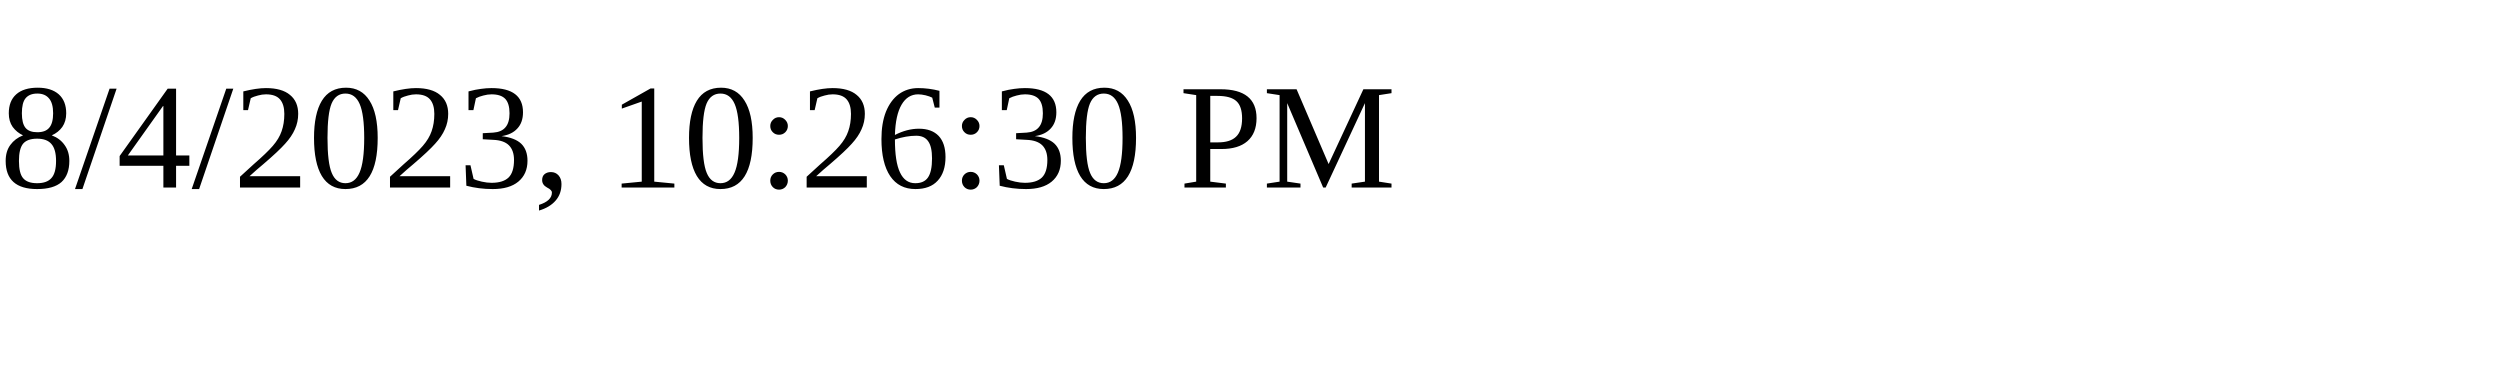
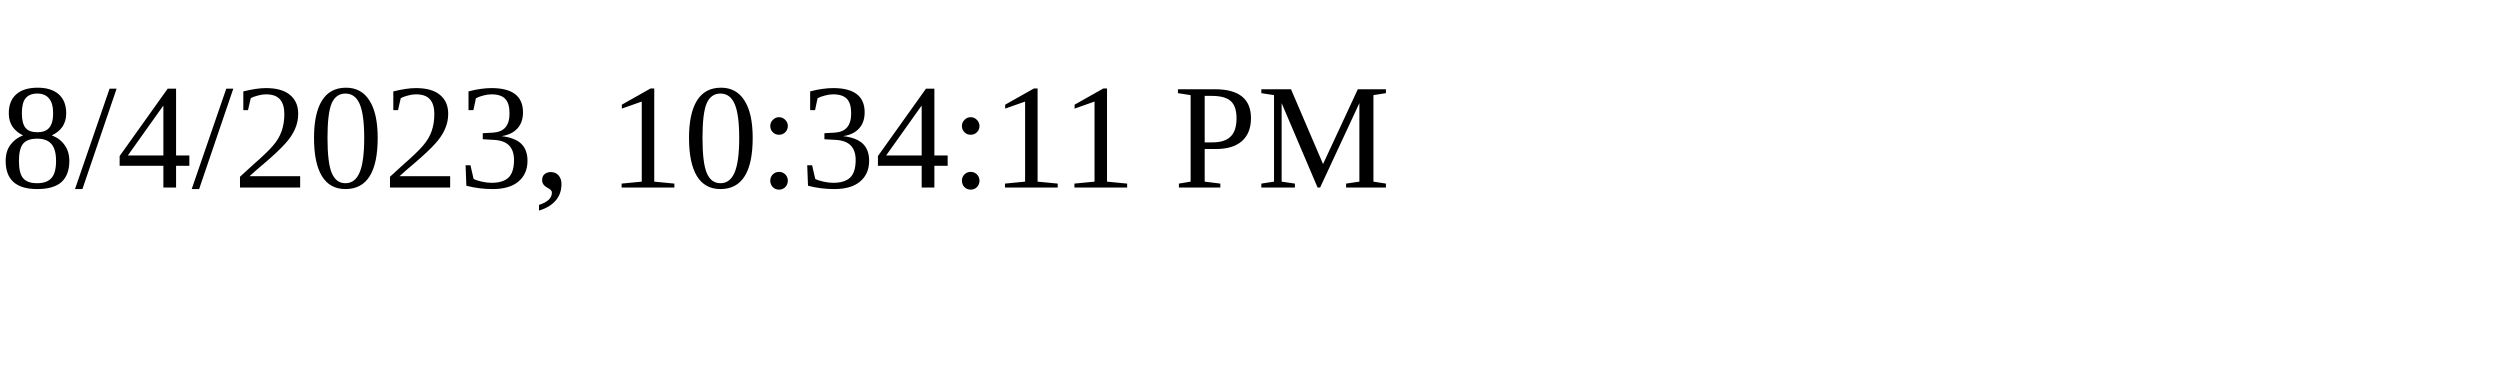
<svg xmlns="http://www.w3.org/2000/svg" height="30" width="200">
-   <text x="0" y="15">8/4/2023, 10:26:30 PM</text>
+   <text x="0" y="15">8/4/2023, 10:34:11 PM</text>
</svg>
